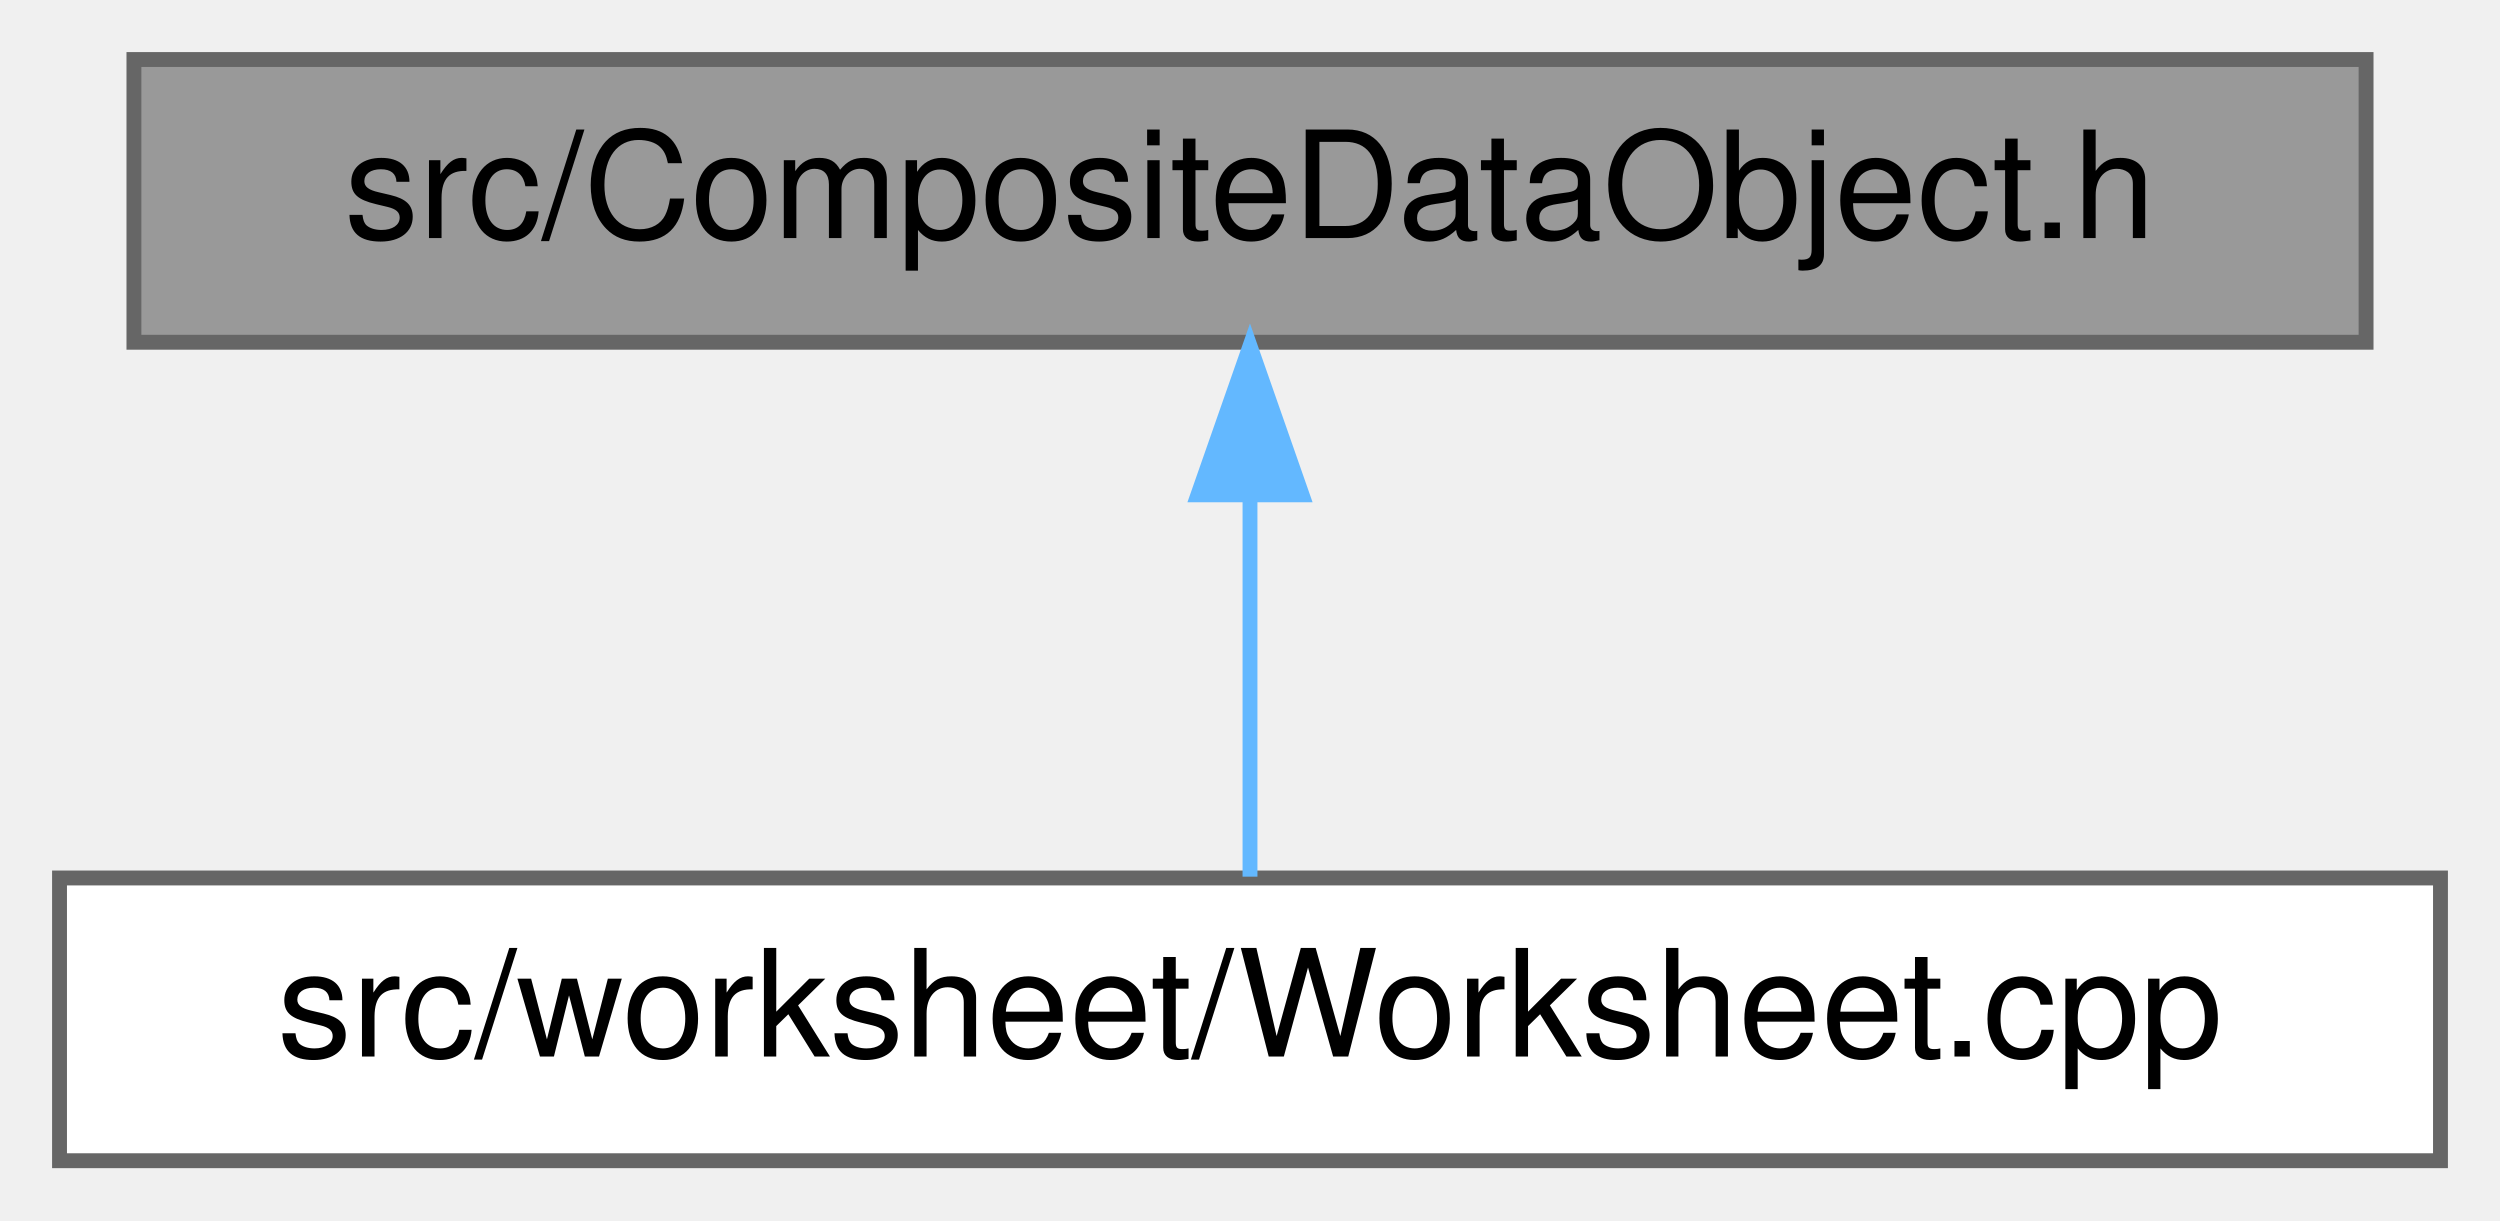
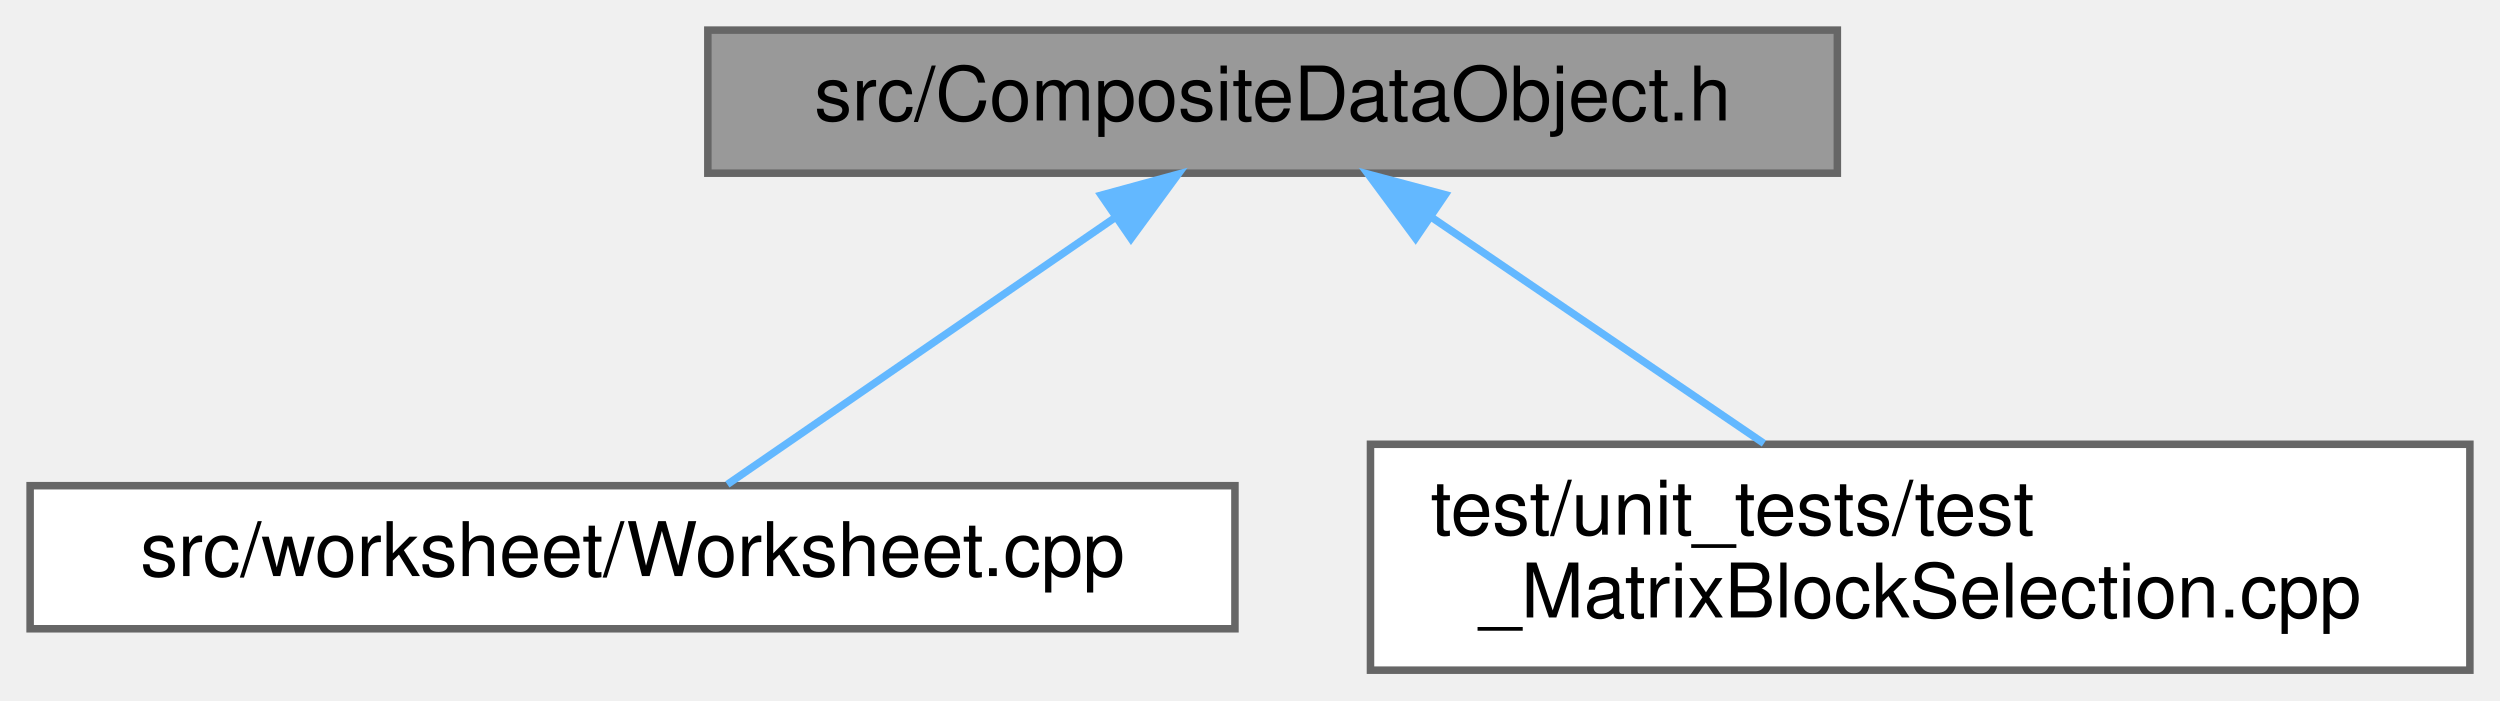
- <svg xmlns="http://www.w3.org/2000/svg" xmlns:xlink="http://www.w3.org/1999/xlink" width="168pt" height="82pt" viewBox="0.00 0.00 168.00 82.00">
-   <g id="graph0" class="graph" transform="scale(1 1) rotate(0) translate(4 78)">
+ <svg xmlns="http://www.w3.org/2000/svg" xmlns:xlink="http://www.w3.org/1999/xlink" width="332pt" height="93pt" viewBox="0.00 0.00 332.00 93.00">
+   <g id="graph0" class="graph" transform="scale(1 1) rotate(0) translate(4 89)">
    <g id="node1" class="node">
      <g id="a_node1">
        <a xlink:title="The declaration of the CompositeDataObject class - a superset of the wxDataObjectComposite functional...">
-           <polygon fill="#999999" stroke="#666666" points="155,-74 5,-74 5,-55 155,-55 155,-74" />
-           <text text-anchor="middle" x="80" y="-62" font-family="Helvetica,sans-Serif" font-size="10.00">src/CompositeDataObject.h</text>
+           <polygon fill="#999999" stroke="#666666" points="240,-85 90,-85 90,-66 240,-66 240,-85" />
+           <text text-anchor="middle" x="165" y="-73" font-family="Helvetica,sans-Serif" font-size="10.00">src/CompositeDataObject.h</text>
        </a>
      </g>
    </g>
    <g id="node2" class="node">
      <g id="a_node2">
        <a xlink:href="Worksheet_8cpp.html" target="_top" xlink:title="This file defines the class Worksheet.">
-           <polygon fill="white" stroke="#666666" points="160,-19 0,-19 0,0 160,0 160,-19" />
-           <text text-anchor="middle" x="80" y="-7" font-family="Helvetica,sans-Serif" font-size="10.00">src/worksheet/Worksheet.cpp</text>
+           <polygon fill="white" stroke="#666666" points="160,-24.5 0,-24.5 0,-5.5 160,-5.5 160,-24.5" />
+           <text text-anchor="middle" x="80" y="-12.5" font-family="Helvetica,sans-Serif" font-size="10.00">src/worksheet/Worksheet.cpp</text>
        </a>
      </g>
    </g>
    <g id="edge1" class="edge">
-       <path fill="none" stroke="#63b8ff" d="M80,-44.66C80,-35.93 80,-25.99 80,-19.09" />
-       <polygon fill="#63b8ff" stroke="#63b8ff" points="76.5,-44.75 80,-54.75 83.5,-44.75 76.5,-44.75" />
+       <path fill="none" stroke="#63b8ff" d="M144.16,-60.16C128.01,-49.05 106.17,-34.01 92.59,-24.67" />
+       <polygon fill="#63b8ff" stroke="#63b8ff" points="142.24,-63.08 152.46,-65.87 146.2,-57.32 142.24,-63.08" />
+     </g>
+     <g id="node3" class="node">
+       <g id="a_node3">
+         <a xlink:href="test__MatrixBlockSelection_8cpp.html" target="_top" xlink:title="Selecting and copying a sub-matrix (GH #2345).">
+           <polygon fill="white" stroke="#666666" points="324,-30 178,-30 178,0 324,0 324,-30" />
+           <text text-anchor="start" x="186" y="-18" font-family="Helvetica,sans-Serif" font-size="10.00">test/unit_tests/test</text>
+           <text text-anchor="middle" x="251" y="-7" font-family="Helvetica,sans-Serif" font-size="10.00">_MatrixBlockSelection.cpp</text>
+         </a>
+       </g>
+     </g>
+     <g id="edge2" class="edge">
+       <path fill="none" stroke="#63b8ff" d="M186.27,-60.03C199.69,-50.9 216.93,-39.17 230.25,-30.11" />
+       <polygon fill="#63b8ff" stroke="#63b8ff" points="183.99,-57.35 177.69,-65.87 187.93,-63.14 183.99,-57.35" />
    </g>
  </g>
</svg>
